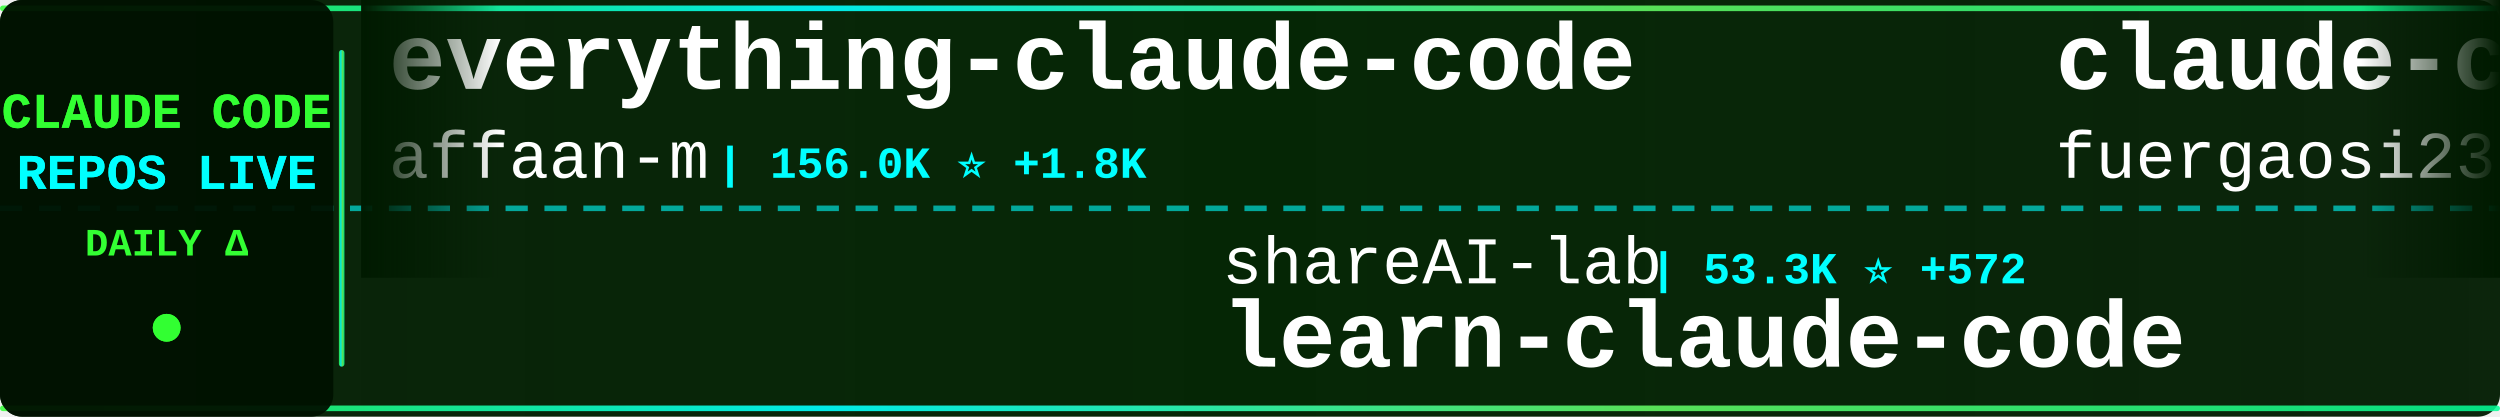
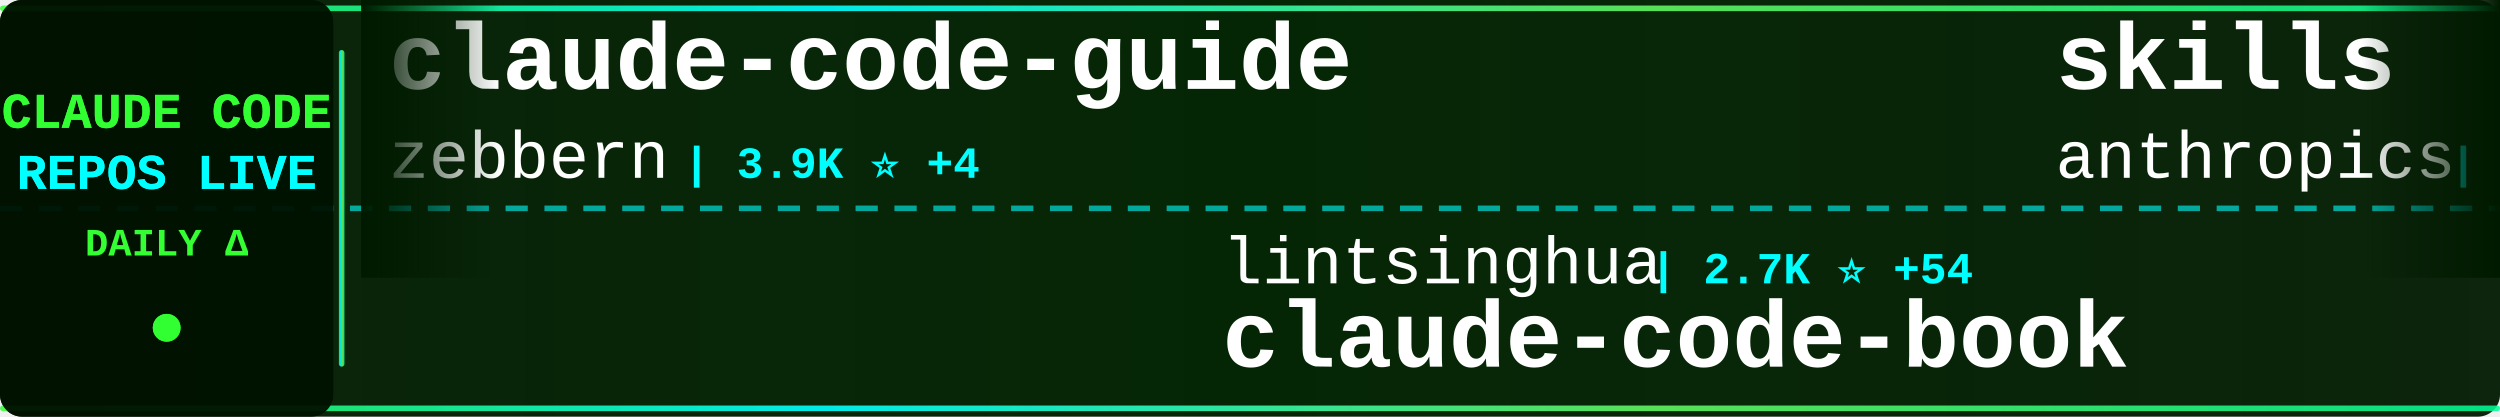
<svg xmlns="http://www.w3.org/2000/svg" width="900" height="150">
  <defs>
    <linearGradient id="tickerBg" x1="0%" y1="0%" x2="100%" y2="0%">
      <stop offset="0%" style="stop-color:#001a00;stop-opacity:0.95" />
      <stop offset="50%" style="stop-color:#002200;stop-opacity:0.98" />
      <stop offset="100%" style="stop-color:#001a00;stop-opacity:0.95" />
    </linearGradient>
    <linearGradient id="borderGrad" x1="0%" y1="0%" x2="100%" y2="0%">
      <stop offset="0%" style="stop-color:#33ff33;stop-opacity:0.85">
        <animate attributeName="stop-opacity" values="0.85;1;0.85" dur="2s" repeatCount="indefinite" />
      </stop>
      <stop offset="33%" style="stop-color:#00ffff;stop-opacity:0.9">
        <animate attributeName="stop-opacity" values="0.9;1;0.9" dur="2.2s" repeatCount="indefinite" />
      </stop>
      <stop offset="66%" style="stop-color:#66ff66;stop-opacity:0.85">
        <animate attributeName="stop-opacity" values="0.85;1;0.85" dur="1.8s" repeatCount="indefinite" />
      </stop>
      <stop offset="100%" style="stop-color:#00ff99;stop-opacity:0.85">
        <animate attributeName="stop-opacity" values="0.85;1;0.85" dur="2s" repeatCount="indefinite" />
      </stop>
    </linearGradient>
    <filter id="textGlow">
      <feGaussianBlur stdDeviation="0.1" result="coloredBlur" />
      <feMerge>
        <feMergeNode in="coloredBlur" />
        <feMergeNode in="SourceGraphic" />
      </feMerge>
    </filter>
    <filter id="metricGlow">
      <feGaussianBlur stdDeviation="0.2" result="coloredBlur" />
      <feMerge>
        <feMergeNode in="coloredBlur" />
        <feMergeNode in="SourceGraphic" />
      </feMerge>
    </filter>
    <linearGradient id="leftFade" x1="0%" y1="0%" x2="100%" y2="0%">
      <stop offset="0%" style="stop-color:#001a00;stop-opacity:1" />
      <stop offset="100%" style="stop-color:#001a00;stop-opacity:0" />
    </linearGradient>
    <linearGradient id="rightFade" x1="0%" y1="0%" x2="100%" y2="0%">
      <stop offset="0%" style="stop-color:#001a00;stop-opacity:0" />
      <stop offset="100%" style="stop-color:#001a00;stop-opacity:1" />
    </linearGradient>
  </defs>
  <rect width="900" height="150" fill="url(#tickerBg)" rx="8" />
  <rect x="0" y="2" width="900" height="2" fill="url(#borderGrad)" rx="1" />
  <rect x="0" y="146" width="900" height="2" fill="url(#borderGrad)" rx="1" />
  <line x1="0" y1="75" x2="900" y2="75" stroke="#00ffff" stroke-width="2" stroke-dasharray="8 6" opacity="0.6" />
  <rect x="0" y="0" width="120" height="150" fill="#001100" opacity="0.95" rx="8" />
  <text x="60" y="46" font-family="'Courier New', monospace" font-size="18" font-weight="bold" fill="#33ff33" text-anchor="middle" filter="url(#textGlow)">
    CLAUDE CODE
  </text>
  <text x="60" y="68" font-family="'Courier New', monospace" font-size="18" font-weight="bold" fill="#00ffff" text-anchor="middle" filter="url(#textGlow)">
    REPOS LIVE
  </text>
  <text x="60" y="92" font-family="'Courier New', monospace" font-size="14" font-weight="bold" fill="#33ff33" text-anchor="middle">
    DAILY Δ
  </text>
  <circle cx="60" cy="118" r="5" fill="#33ff33" filter="url(#metricGlow)">
    <animate attributeName="r" values="4;6;4" dur="1.5s" repeatCount="indefinite" />
    <animate attributeName="opacity" values="0.6;1;0.6" dur="1.5s" repeatCount="indefinite" />
  </circle>
  <rect x="122" y="18" width="2" height="114" fill="url(#borderGrad)" rx="1" />
  <clipPath id="tickerClip">
    <rect x="130" y="0" width="770" height="150" />
  </clipPath>
  <g clip-path="url(#tickerClip)">
    <g id="tickerItems">
      <animateTransform attributeName="transform" attributeType="XML" type="translate" from="0 0" to="-3000 0" dur="54s" repeatCount="indefinite" />
      <g transform="translate(0, 0)">
-         <text x="140" y="32" font-family="'Courier New', monospace" font-size="34" font-weight="bold" fill="#ffffff">everything-claude-code</text>
-         <text x="140" y="64" font-family="'Courier New', monospace" font-size="24" font-weight="normal" fill="#ffffff" opacity="1.0">affaan-m</text>
-         <text x="258" y="64" font-family="'Courier New', monospace" font-size="16" font-weight="bold" fill="#00ffff"> | 156.0K ⭐ +1.8K</text>
+         <text x="140" y="32" font-family="'Courier New', monospace" font-size="34" font-weight="bold" fill="#ffffff">claude-code-guide</text>
+         <text x="140" y="64" font-family="'Courier New', monospace" font-size="24" font-weight="normal" fill="#ffffff" opacity="1.0">zebbern</text>
+         <text x="246" y="64" font-family="'Courier New', monospace" font-size="16" font-weight="bold" fill="#00ffff"> | 3.9K ⭐ +4</text>
      </g>
      <g transform="translate(300, 0)">
-         <text x="140" y="102" font-family="'Courier New', monospace" font-size="24" font-weight="normal" fill="#ffffff" opacity="1.0">shareAI-lab</text>
-         <text x="294" y="102" font-family="'Courier New', monospace" font-size="16" font-weight="bold" fill="#00ffff"> | 53.3K ⭐ +572</text>
-         <text x="140" y="132" font-family="'Courier New', monospace" font-size="34" font-weight="bold" fill="#ffffff">learn-claude-code</text>
+         <text x="140" y="102" font-family="'Courier New', monospace" font-size="24" font-weight="normal" fill="#ffffff" opacity="1.0">lintsinghua</text>
+         <text x="294" y="102" font-family="'Courier New', monospace" font-size="16" font-weight="bold" fill="#00ffff"> | 2.7K ⭐ +54</text>
+         <text x="140" y="132" font-family="'Courier New', monospace" font-size="34" font-weight="bold" fill="#ffffff">claude-code-book</text>
      </g>
      <g transform="translate(600, 0)">
-         <text x="140" y="32" font-family="'Courier New', monospace" font-size="34" font-weight="bold" fill="#ffffff">claude-code-proxy</text>
-         <text x="140" y="64" font-family="'Courier New', monospace" font-size="24" font-weight="normal" fill="#ffffff" opacity="1.0">fuergaosi233</text>
-         <text x="306" y="64" font-family="'Courier New', monospace" font-size="16" font-weight="bold" fill="#00ffff"> | 2.4K ⭐ +9</text>
+         <text x="140" y="32" font-family="'Courier New', monospace" font-size="34" font-weight="bold" fill="#ffffff">skills</text>
+         <text x="140" y="64" font-family="'Courier New', monospace" font-size="24" font-weight="normal" fill="#ffffff" opacity="1.0">anthropics</text>
+         <text x="282" y="64" font-family="'Courier New', monospace" font-size="16" font-weight="bold" fill="#00ffff"> | 117.5K ⭐ +746</text>
      </g>
      <g transform="translate(900, 0)">
-         <text x="140" y="102" font-family="'Courier New', monospace" font-size="24" font-weight="normal" fill="#ffffff" opacity="1.0">paoloanzn</text>
-         <text x="270" y="102" font-family="'Courier New', monospace" font-size="16" font-weight="bold" fill="#00ffff"> | 7.8K ⭐ +44</text>
-         <text x="140" y="132" font-family="'Courier New', monospace" font-size="34" font-weight="bold" fill="#ffffff">free-code</text>
+         <text x="140" y="102" font-family="'Courier New', monospace" font-size="24" font-weight="normal" fill="#ffffff" opacity="1.0">AprilNEA</text>
+         <text x="258" y="102" font-family="'Courier New', monospace" font-size="16" font-weight="bold" fill="#00ffff"> | 370 ⭐</text>
+         <text x="140" y="132" font-family="'Courier New', monospace" font-size="34" font-weight="bold" fill="#ffffff">claude-code-source</text>
      </g>
      <g transform="translate(1200, 0)">
-         <text x="140" y="32" font-family="'Courier New', monospace" font-size="34" font-weight="bold" fill="#ffffff">free-claude-code</text>
-         <text x="140" y="64" font-family="'Courier New', monospace" font-size="24" font-weight="normal" fill="#ffffff" opacity="1.0">Alishahryar1</text>
-         <text x="306" y="64" font-family="'Courier New', monospace" font-size="16" font-weight="bold" fill="#00ffff"> | 1.9K ⭐ +21</text>
+         <text x="140" y="32" font-family="'Courier New', monospace" font-size="34" font-weight="bold" fill="#ffffff">claude-code-source-code-...</text>
+         <text x="140" y="64" font-family="'Courier New', monospace" font-size="24" font-weight="normal" fill="#ffffff" opacity="1.0">ghuntley</text>
+         <text x="258" y="64" font-family="'Courier New', monospace" font-size="16" font-weight="bold" fill="#00ffff"> | 971 ⭐</text>
      </g>
      <g transform="translate(1500, 0)">
-         <text x="140" y="102" font-family="'Courier New', monospace" font-size="24" font-weight="normal" fill="#ffffff" opacity="1.0">repowise-dev</text>
-         <text x="306" y="102" font-family="'Courier New', monospace" font-size="16" font-weight="bold" fill="#00ffff"> | 937 ⭐ +7</text>
-         <text x="140" y="132" font-family="'Courier New', monospace" font-size="34" font-weight="bold" fill="#ffffff">claude-code-prompts</text>
+         <text x="140" y="102" font-family="'Courier New', monospace" font-size="24" font-weight="normal" fill="#ffffff" opacity="1.0">OneRedOak</text>
+         <text x="270" y="102" font-family="'Courier New', monospace" font-size="16" font-weight="bold" fill="#00ffff"> | 3.8K ⭐ +2</text>
+         <text x="140" y="132" font-family="'Courier New', monospace" font-size="34" font-weight="bold" fill="#ffffff">claude-code-workflows</text>
      </g>
      <g transform="translate(1800, 0)">
-         <text x="140" y="32" font-family="'Courier New', monospace" font-size="34" font-weight="bold" fill="#ffffff">claude-code-cli</text>
-         <text x="140" y="64" font-family="'Courier New', monospace" font-size="24" font-weight="normal" fill="#ffffff" opacity="1.0">huangserva</text>
-         <text x="282" y="64" font-family="'Courier New', monospace" font-size="16" font-weight="bold" fill="#00ffff"> | 551 ⭐</text>
+         <text x="140" y="32" font-family="'Courier New', monospace" font-size="34" font-weight="bold" fill="#ffffff">claude-code-my-workflow</text>
+         <text x="140" y="64" font-family="'Courier New', monospace" font-size="24" font-weight="normal" fill="#ffffff" opacity="1.0">pedrohcgs</text>
+         <text x="270" y="64" font-family="'Courier New', monospace" font-size="16" font-weight="bold" fill="#00ffff"> | 918 ⭐ +5</text>
      </g>
      <g transform="translate(2100, 0)">
-         <text x="140" y="102" font-family="'Courier New', monospace" font-size="24" font-weight="normal" fill="#ffffff" opacity="1.0">davila7</text>
-         <text x="246" y="102" font-family="'Courier New', monospace" font-size="16" font-weight="bold" fill="#00ffff"> | 24.6K ⭐ +39</text>
-         <text x="140" y="132" font-family="'Courier New', monospace" font-size="34" font-weight="bold" fill="#ffffff">claude-code-templates</text>
+         <text x="140" y="102" font-family="'Courier New', monospace" font-size="24" font-weight="normal" fill="#ffffff" opacity="1.0">ChinaSiro</text>
+         <text x="270" y="102" font-family="'Courier New', monospace" font-size="16" font-weight="bold" fill="#00ffff"> | 8.9K ⭐ +29</text>
+         <text x="140" y="132" font-family="'Courier New', monospace" font-size="34" font-weight="bold" fill="#ffffff">claude-code-sourcemap</text>
      </g>
      <g transform="translate(2400, 0)">
-         <text x="140" y="32" font-family="'Courier New', monospace" font-size="34" font-weight="bold" fill="#ffffff">claude-code-security-rev...</text>
-         <text x="140" y="64" font-family="'Courier New', monospace" font-size="24" font-weight="normal" fill="#ffffff" opacity="1.0">anthropics</text>
-         <text x="282" y="64" font-family="'Courier New', monospace" font-size="16" font-weight="bold" fill="#00ffff"> | 4.3K ⭐ +20</text>
+         <text x="140" y="32" font-family="'Courier New', monospace" font-size="34" font-weight="bold" fill="#ffffff">claude-code-settings</text>
+         <text x="140" y="64" font-family="'Courier New', monospace" font-size="24" font-weight="normal" fill="#ffffff" opacity="1.0">feiskyer</text>
+         <text x="258" y="64" font-family="'Courier New', monospace" font-size="16" font-weight="bold" fill="#00ffff"> | 1.4K ⭐ +5</text>
      </g>
      <g transform="translate(2700, 0)">
-         <text x="140" y="102" font-family="'Courier New', monospace" font-size="24" font-weight="normal" fill="#ffffff" opacity="1.0">ponponon</text>
-         <text x="258" y="102" font-family="'Courier New', monospace" font-size="16" font-weight="bold" fill="#00ffff"> | 2.2K ⭐ +7</text>
-         <text x="140" y="132" font-family="'Courier New', monospace" font-size="34" font-weight="bold" fill="#ffffff">claude_code_src</text>
+         <text x="140" y="102" font-family="'Courier New', monospace" font-size="24" font-weight="normal" fill="#ffffff" opacity="1.0">Yuyz0112</text>
+         <text x="258" y="102" font-family="'Courier New', monospace" font-size="16" font-weight="bold" fill="#00ffff"> | 2.3K ⭐ +2</text>
+         <text x="140" y="132" font-family="'Courier New', monospace" font-size="34" font-weight="bold" fill="#ffffff">claude-code-reverse</text>
      </g>
      <g transform="translate(3000, 0)">
-         <text x="140" y="32" font-family="'Courier New', monospace" font-size="34" font-weight="bold" fill="#ffffff">everything-claude-code</text>
-         <text x="140" y="64" font-family="'Courier New', monospace" font-size="24" font-weight="normal" fill="#ffffff" opacity="1.0">affaan-m</text>
-         <text x="258" y="64" font-family="'Courier New', monospace" font-size="16" font-weight="bold" fill="#00ffff"> | 156.0K ⭐ +1.8K</text>
+         <text x="140" y="32" font-family="'Courier New', monospace" font-size="34" font-weight="bold" fill="#ffffff">claude-code-guide</text>
+         <text x="140" y="64" font-family="'Courier New', monospace" font-size="24" font-weight="normal" fill="#ffffff" opacity="1.0">zebbern</text>
+         <text x="246" y="64" font-family="'Courier New', monospace" font-size="16" font-weight="bold" fill="#00ffff"> | 3.9K ⭐ +4</text>
      </g>
      <g transform="translate(3300, 0)">
-         <text x="140" y="102" font-family="'Courier New', monospace" font-size="24" font-weight="normal" fill="#ffffff" opacity="1.0">shareAI-lab</text>
-         <text x="294" y="102" font-family="'Courier New', monospace" font-size="16" font-weight="bold" fill="#00ffff"> | 53.3K ⭐ +572</text>
-         <text x="140" y="132" font-family="'Courier New', monospace" font-size="34" font-weight="bold" fill="#ffffff">learn-claude-code</text>
+         <text x="140" y="102" font-family="'Courier New', monospace" font-size="24" font-weight="normal" fill="#ffffff" opacity="1.0">lintsinghua</text>
+         <text x="294" y="102" font-family="'Courier New', monospace" font-size="16" font-weight="bold" fill="#00ffff"> | 2.7K ⭐ +54</text>
+         <text x="140" y="132" font-family="'Courier New', monospace" font-size="34" font-weight="bold" fill="#ffffff">claude-code-book</text>
      </g>
      <g transform="translate(3600, 0)">
-         <text x="140" y="32" font-family="'Courier New', monospace" font-size="34" font-weight="bold" fill="#ffffff">claude-code-proxy</text>
-         <text x="140" y="64" font-family="'Courier New', monospace" font-size="24" font-weight="normal" fill="#ffffff" opacity="1.0">fuergaosi233</text>
-         <text x="306" y="64" font-family="'Courier New', monospace" font-size="16" font-weight="bold" fill="#00ffff"> | 2.4K ⭐ +9</text>
+         <text x="140" y="32" font-family="'Courier New', monospace" font-size="34" font-weight="bold" fill="#ffffff">skills</text>
+         <text x="140" y="64" font-family="'Courier New', monospace" font-size="24" font-weight="normal" fill="#ffffff" opacity="1.0">anthropics</text>
+         <text x="282" y="64" font-family="'Courier New', monospace" font-size="16" font-weight="bold" fill="#00ffff"> | 117.5K ⭐ +746</text>
      </g>
      <g transform="translate(3900, 0)">
-         <text x="140" y="102" font-family="'Courier New', monospace" font-size="24" font-weight="normal" fill="#ffffff" opacity="1.0">paoloanzn</text>
-         <text x="270" y="102" font-family="'Courier New', monospace" font-size="16" font-weight="bold" fill="#00ffff"> | 7.8K ⭐ +44</text>
-         <text x="140" y="132" font-family="'Courier New', monospace" font-size="34" font-weight="bold" fill="#ffffff">free-code</text>
+         <text x="140" y="102" font-family="'Courier New', monospace" font-size="24" font-weight="normal" fill="#ffffff" opacity="1.0">AprilNEA</text>
+         <text x="258" y="102" font-family="'Courier New', monospace" font-size="16" font-weight="bold" fill="#00ffff"> | 370 ⭐</text>
+         <text x="140" y="132" font-family="'Courier New', monospace" font-size="34" font-weight="bold" fill="#ffffff">claude-code-source</text>
      </g>
    </g>
  </g>
  <rect x="130" y="0" width="50" height="100" fill="url(#leftFade)" />
  <rect x="850" y="0" width="50" height="100" fill="url(#rightFade)" />
</svg>
